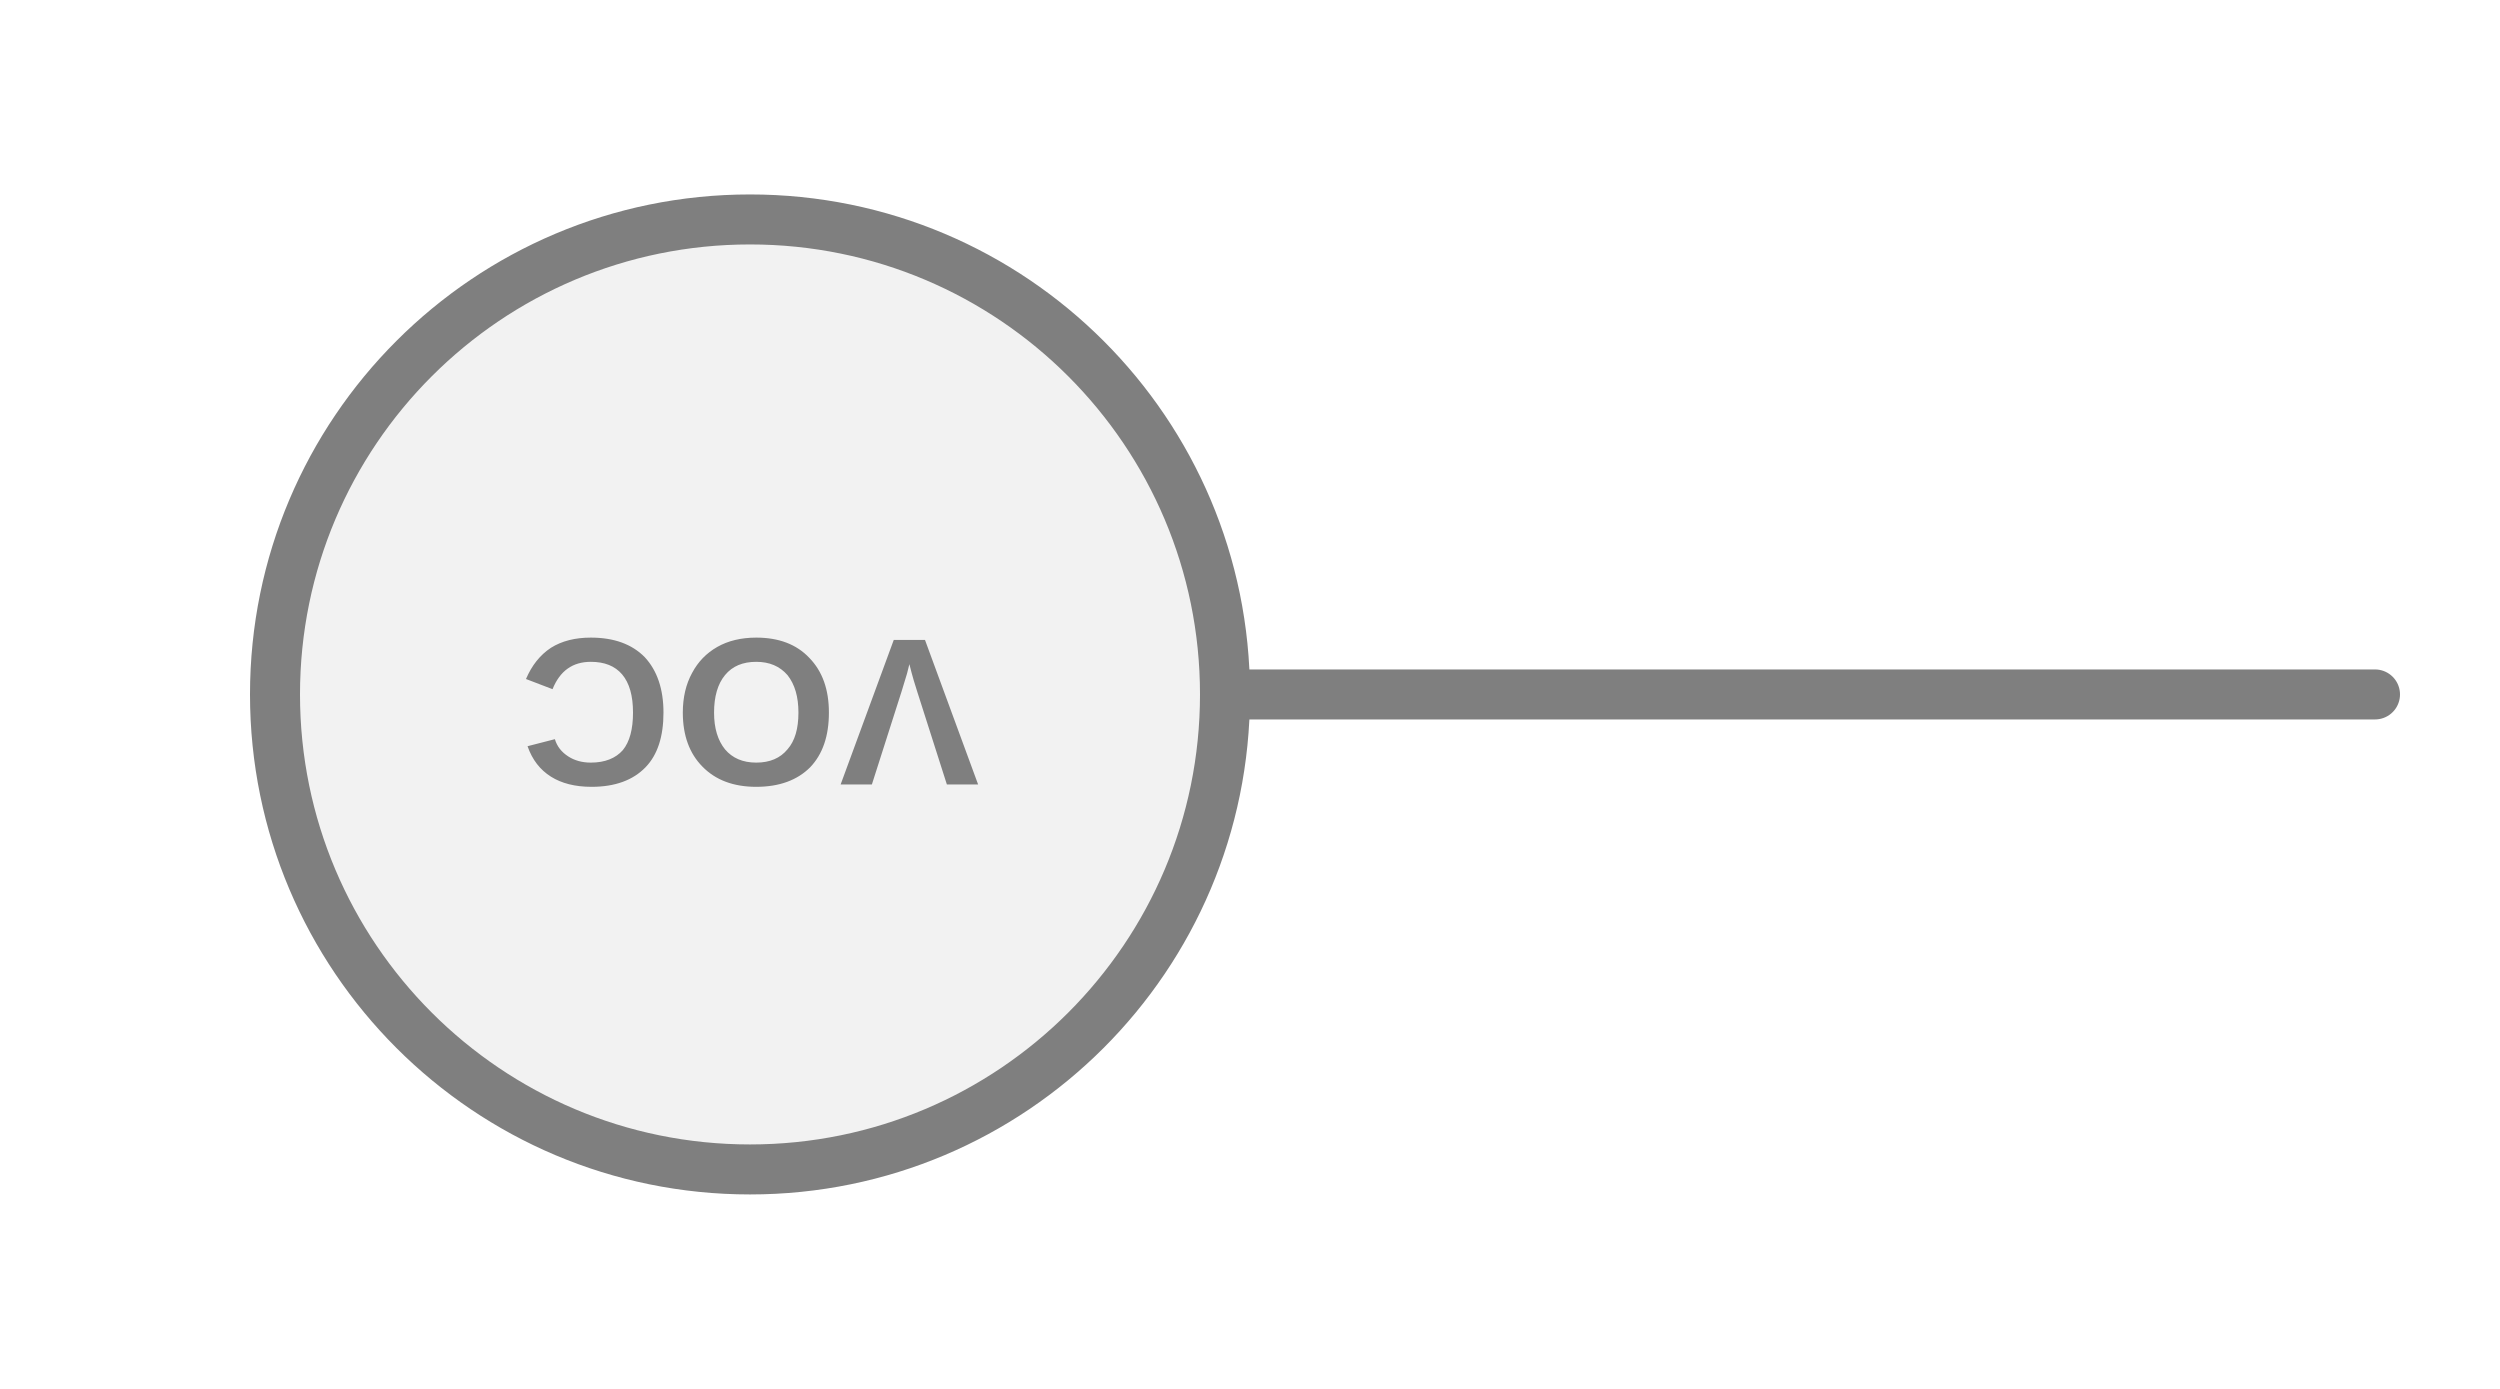
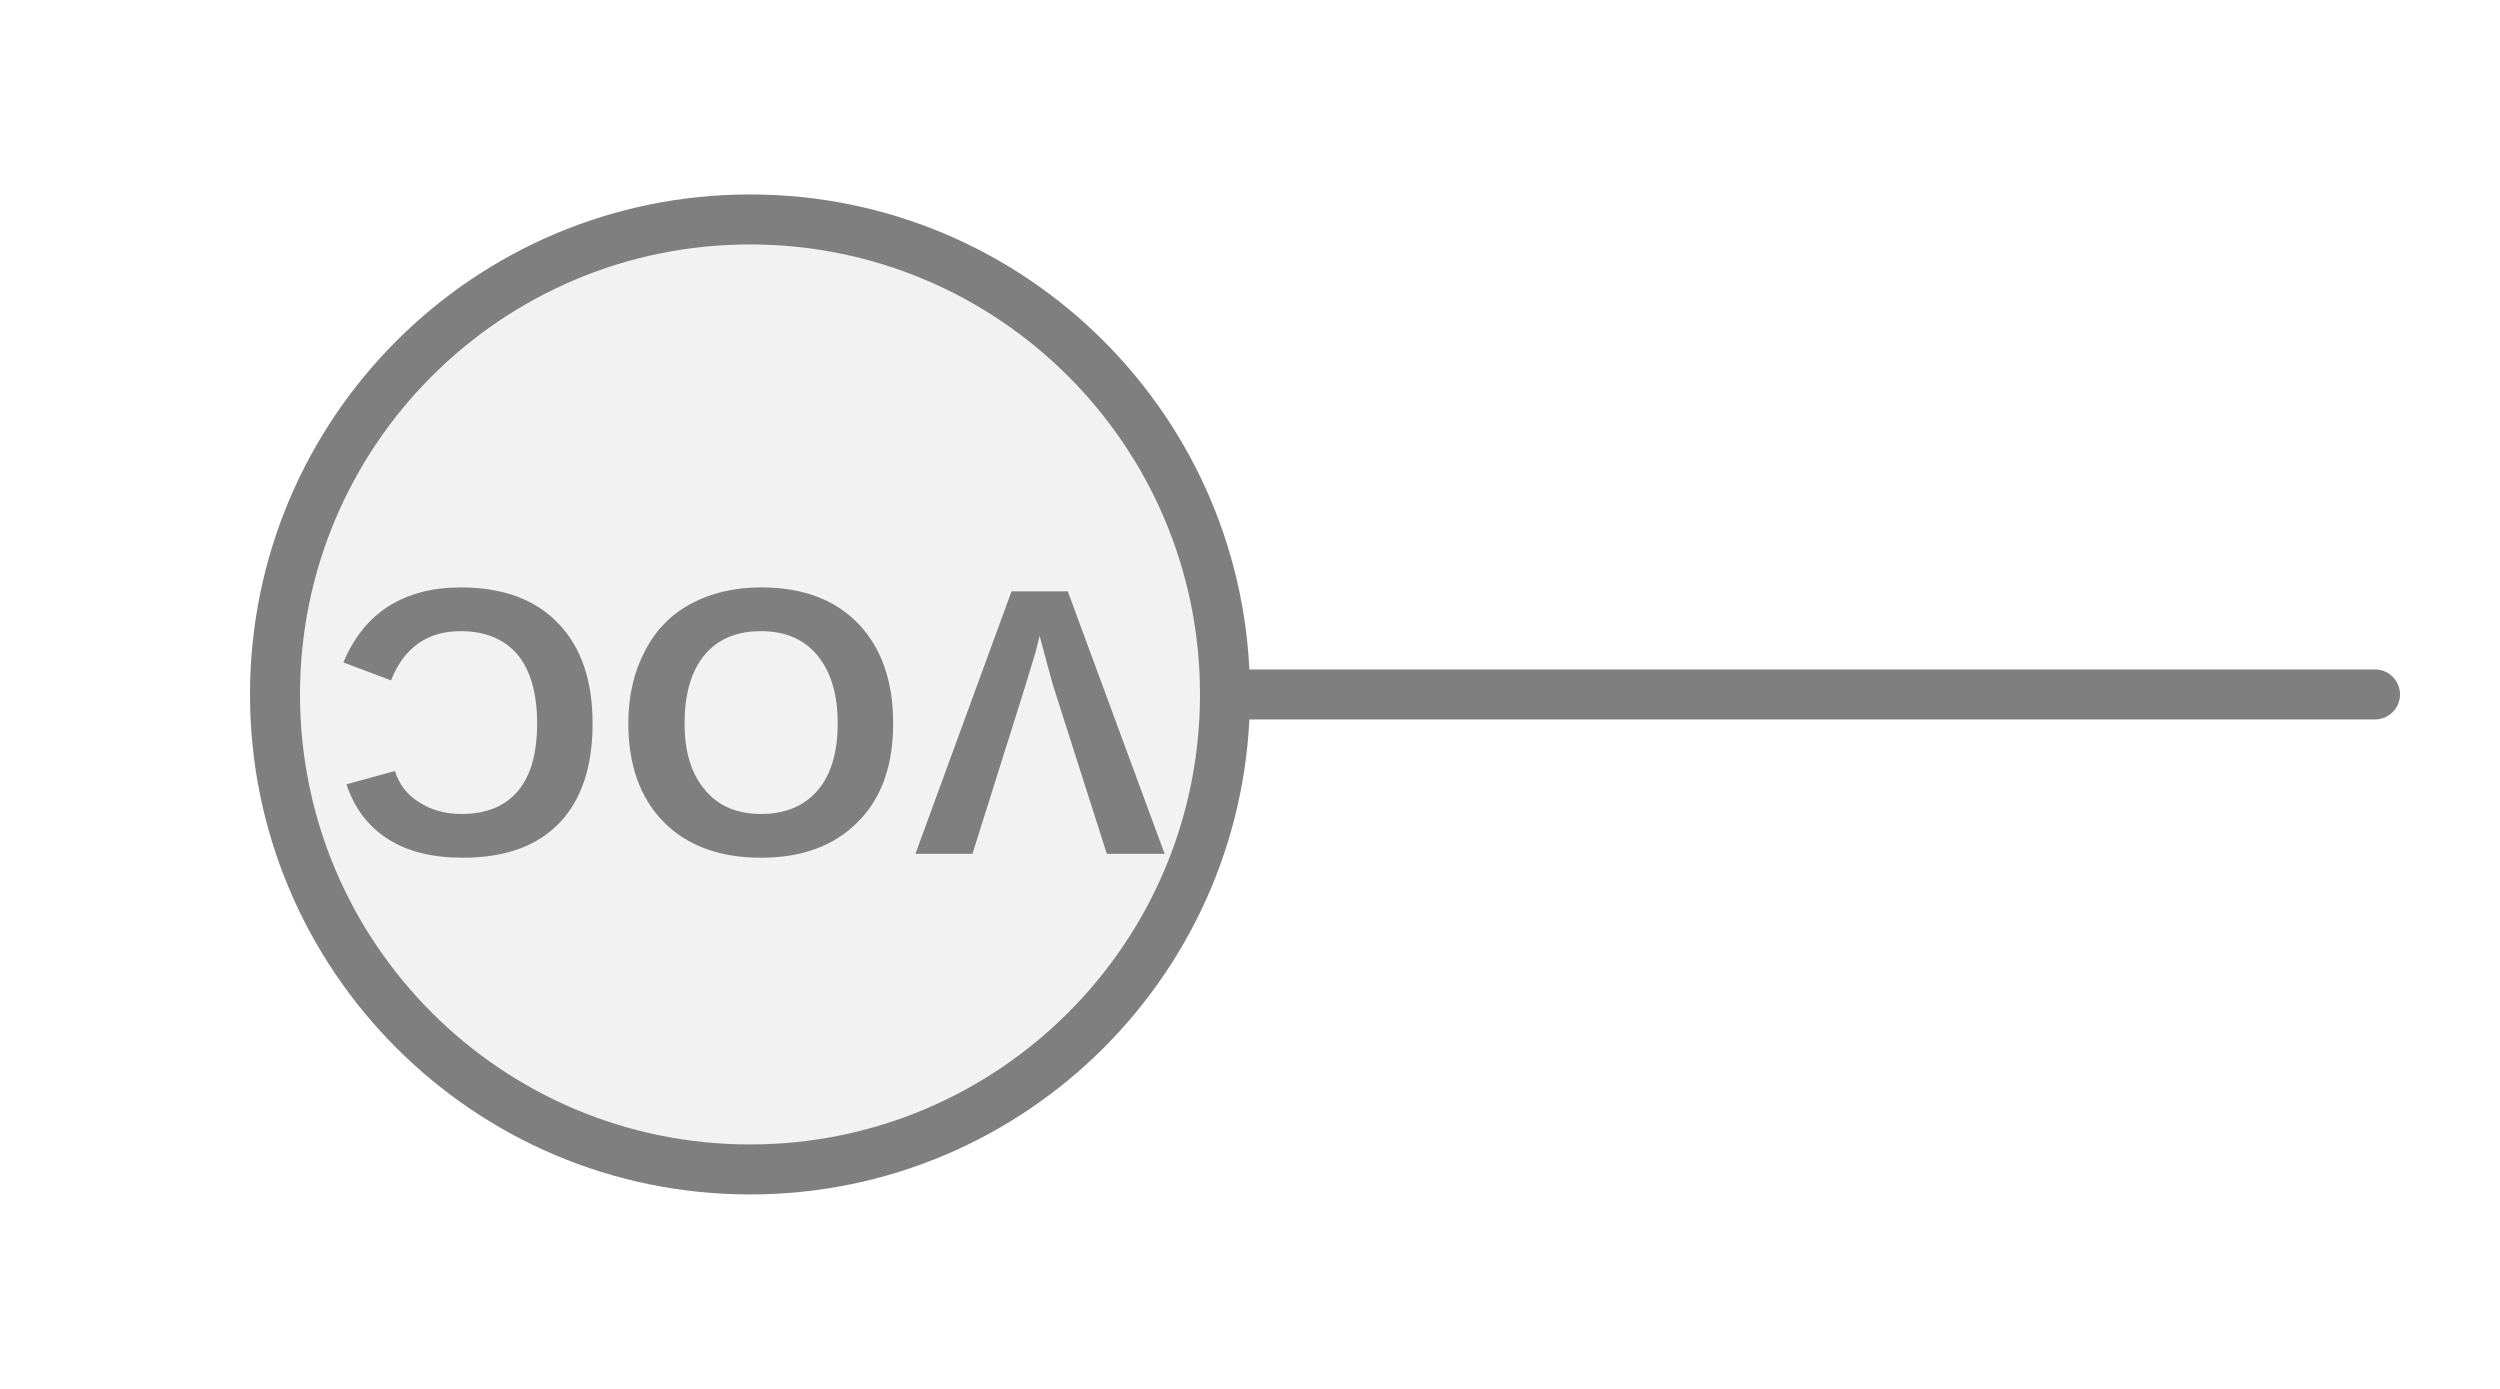
<svg xmlns="http://www.w3.org/2000/svg" width="45" height="25" viewBox="0 0 45 25" preserveAspectRatio="xMidYMid meet">
-   <g transform="translate(22.500 12.500) rotate(180) scale(1) translate(-22.500 -12.500)">
-     <g transform="translate(22.500 12.500) rotate(0) scale(0.9) translate(-22.500 -12.500)">
-       <line x1="0" y1="12.5" x2="23" y2="12.5" stroke="#7f7f7f" stroke-width="1" stroke-linecap="round" />
-       <circle cx="32.5" cy="12.5" r="9.5" fill="#f2f2f2" stroke="#7f7f7f" stroke-width="1" />
-       <text x="32.5" y="12.4" fill="#7f7f7f" font-family="Arial, Helvetica, sans-serif" font-size="4.199" font-style="normal" font-weight="600" letter-spacing="0.01em" text-anchor="middle" dominant-baseline="middle">VOC</text>
-     </g>
+   <g transform="translate(22.500 12.500) rotate(180) scale(0.9) translate(-22.500 -12.500)">
+     <line x1="0" y1="12.5" x2="23" y2="12.5" stroke="#7f7f7f" stroke-width="1" stroke-linecap="round" />
+     <circle cx="32.5" cy="12.5" r="9.5" fill="#f2f2f2" stroke="#7f7f7f" stroke-width="1" />
+     <text x="32.5" y="12.4" fill="#7f7f7f" font-family="Arial, Helvetica, sans-serif" font-size="7.628" font-style="normal" font-weight="600" letter-spacing="0.01em" text-anchor="middle" dominant-baseline="middle">VOC</text>
  </g>
</svg>
